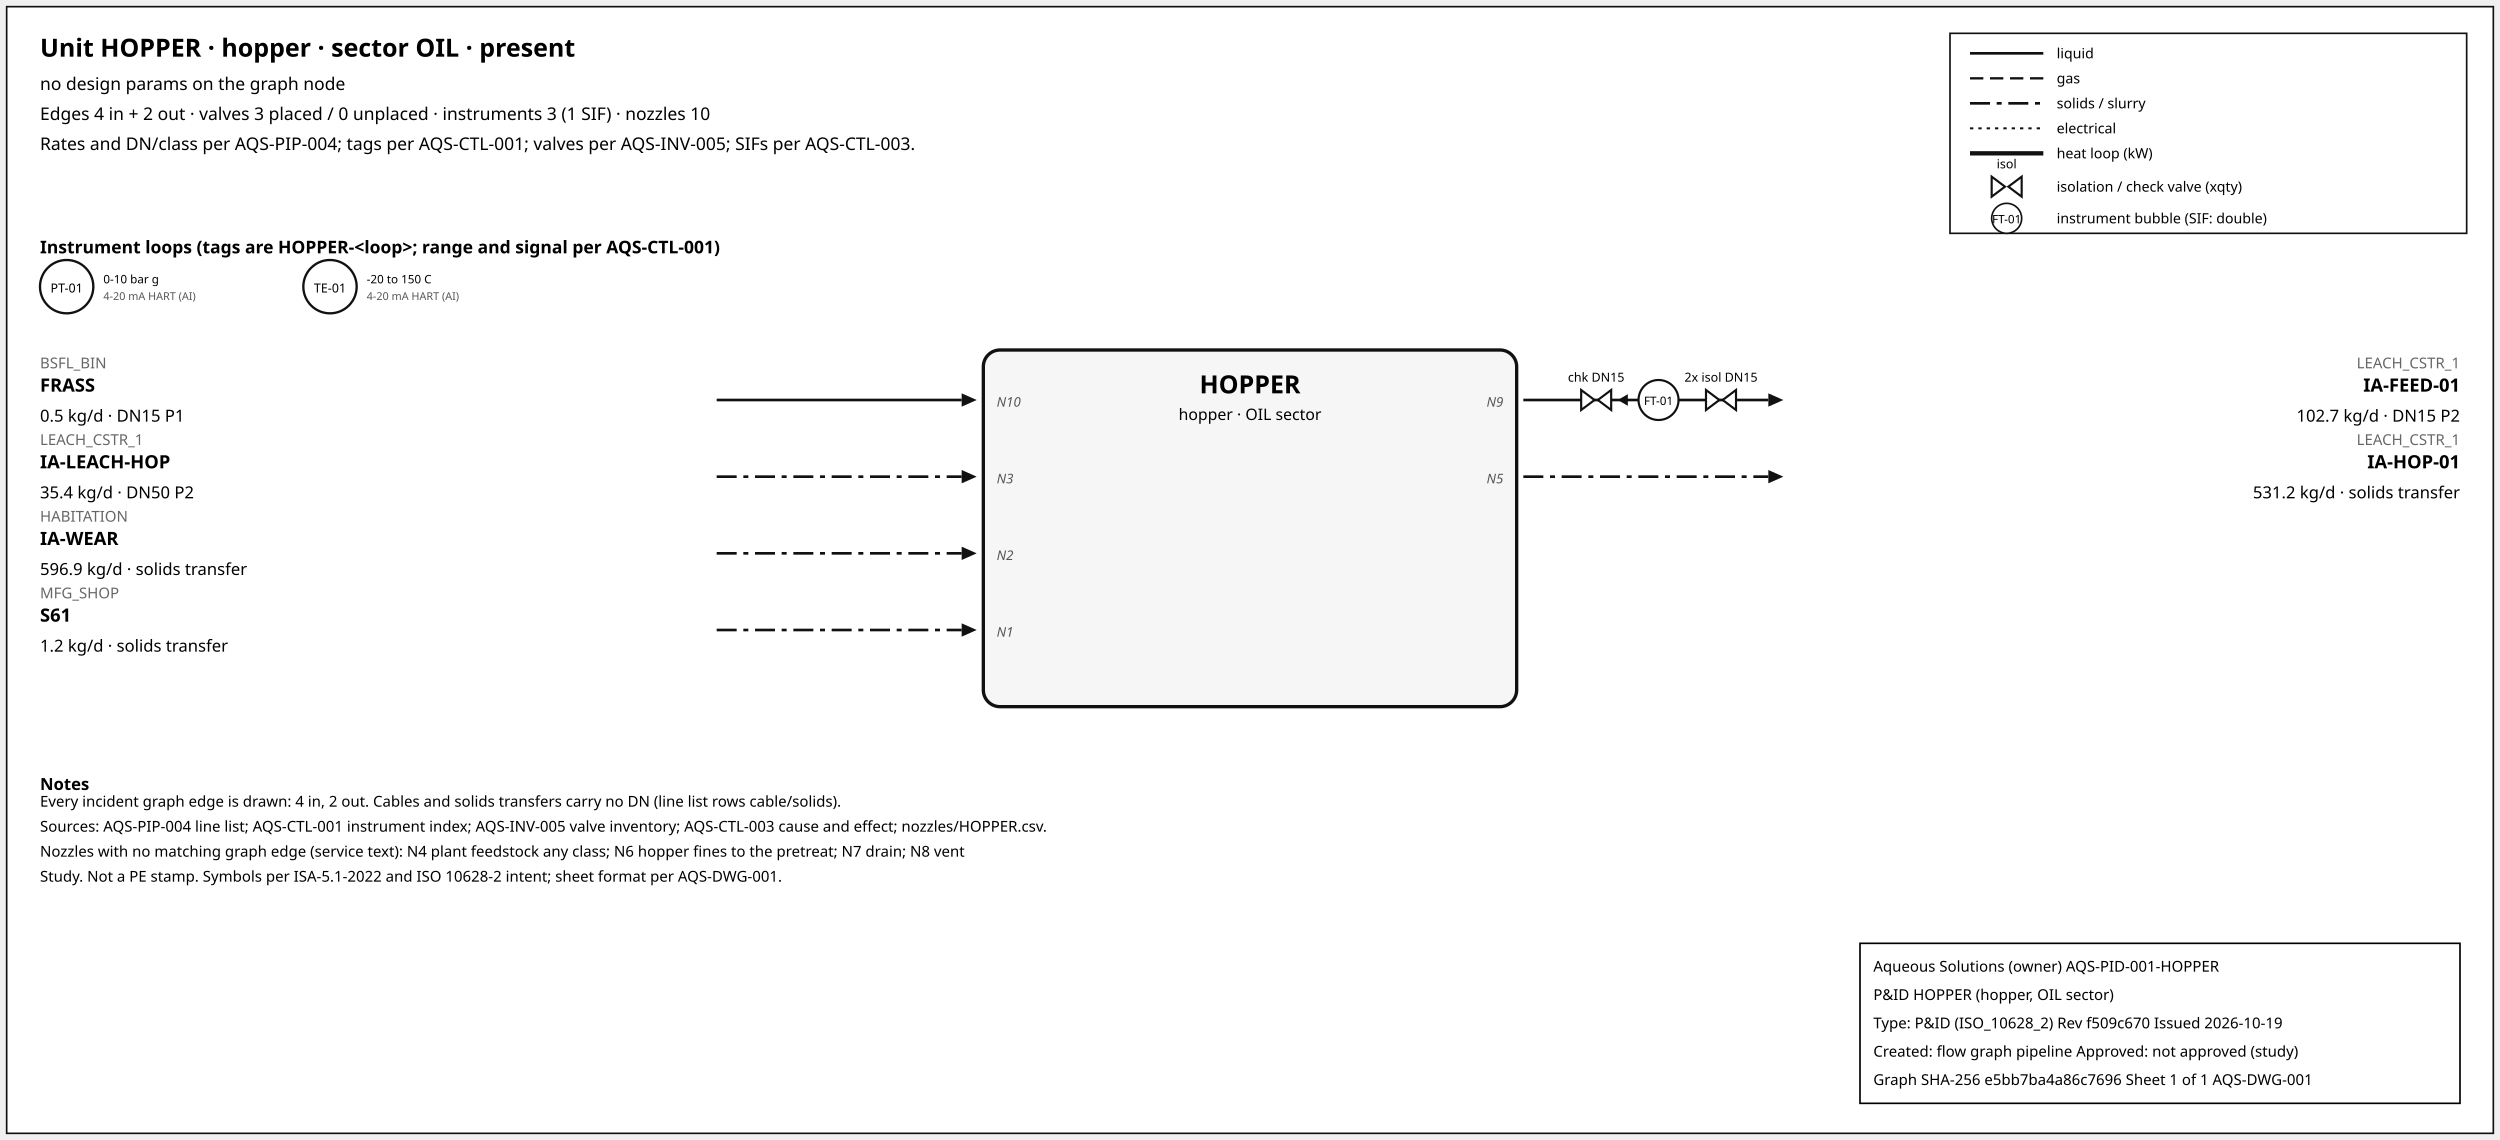
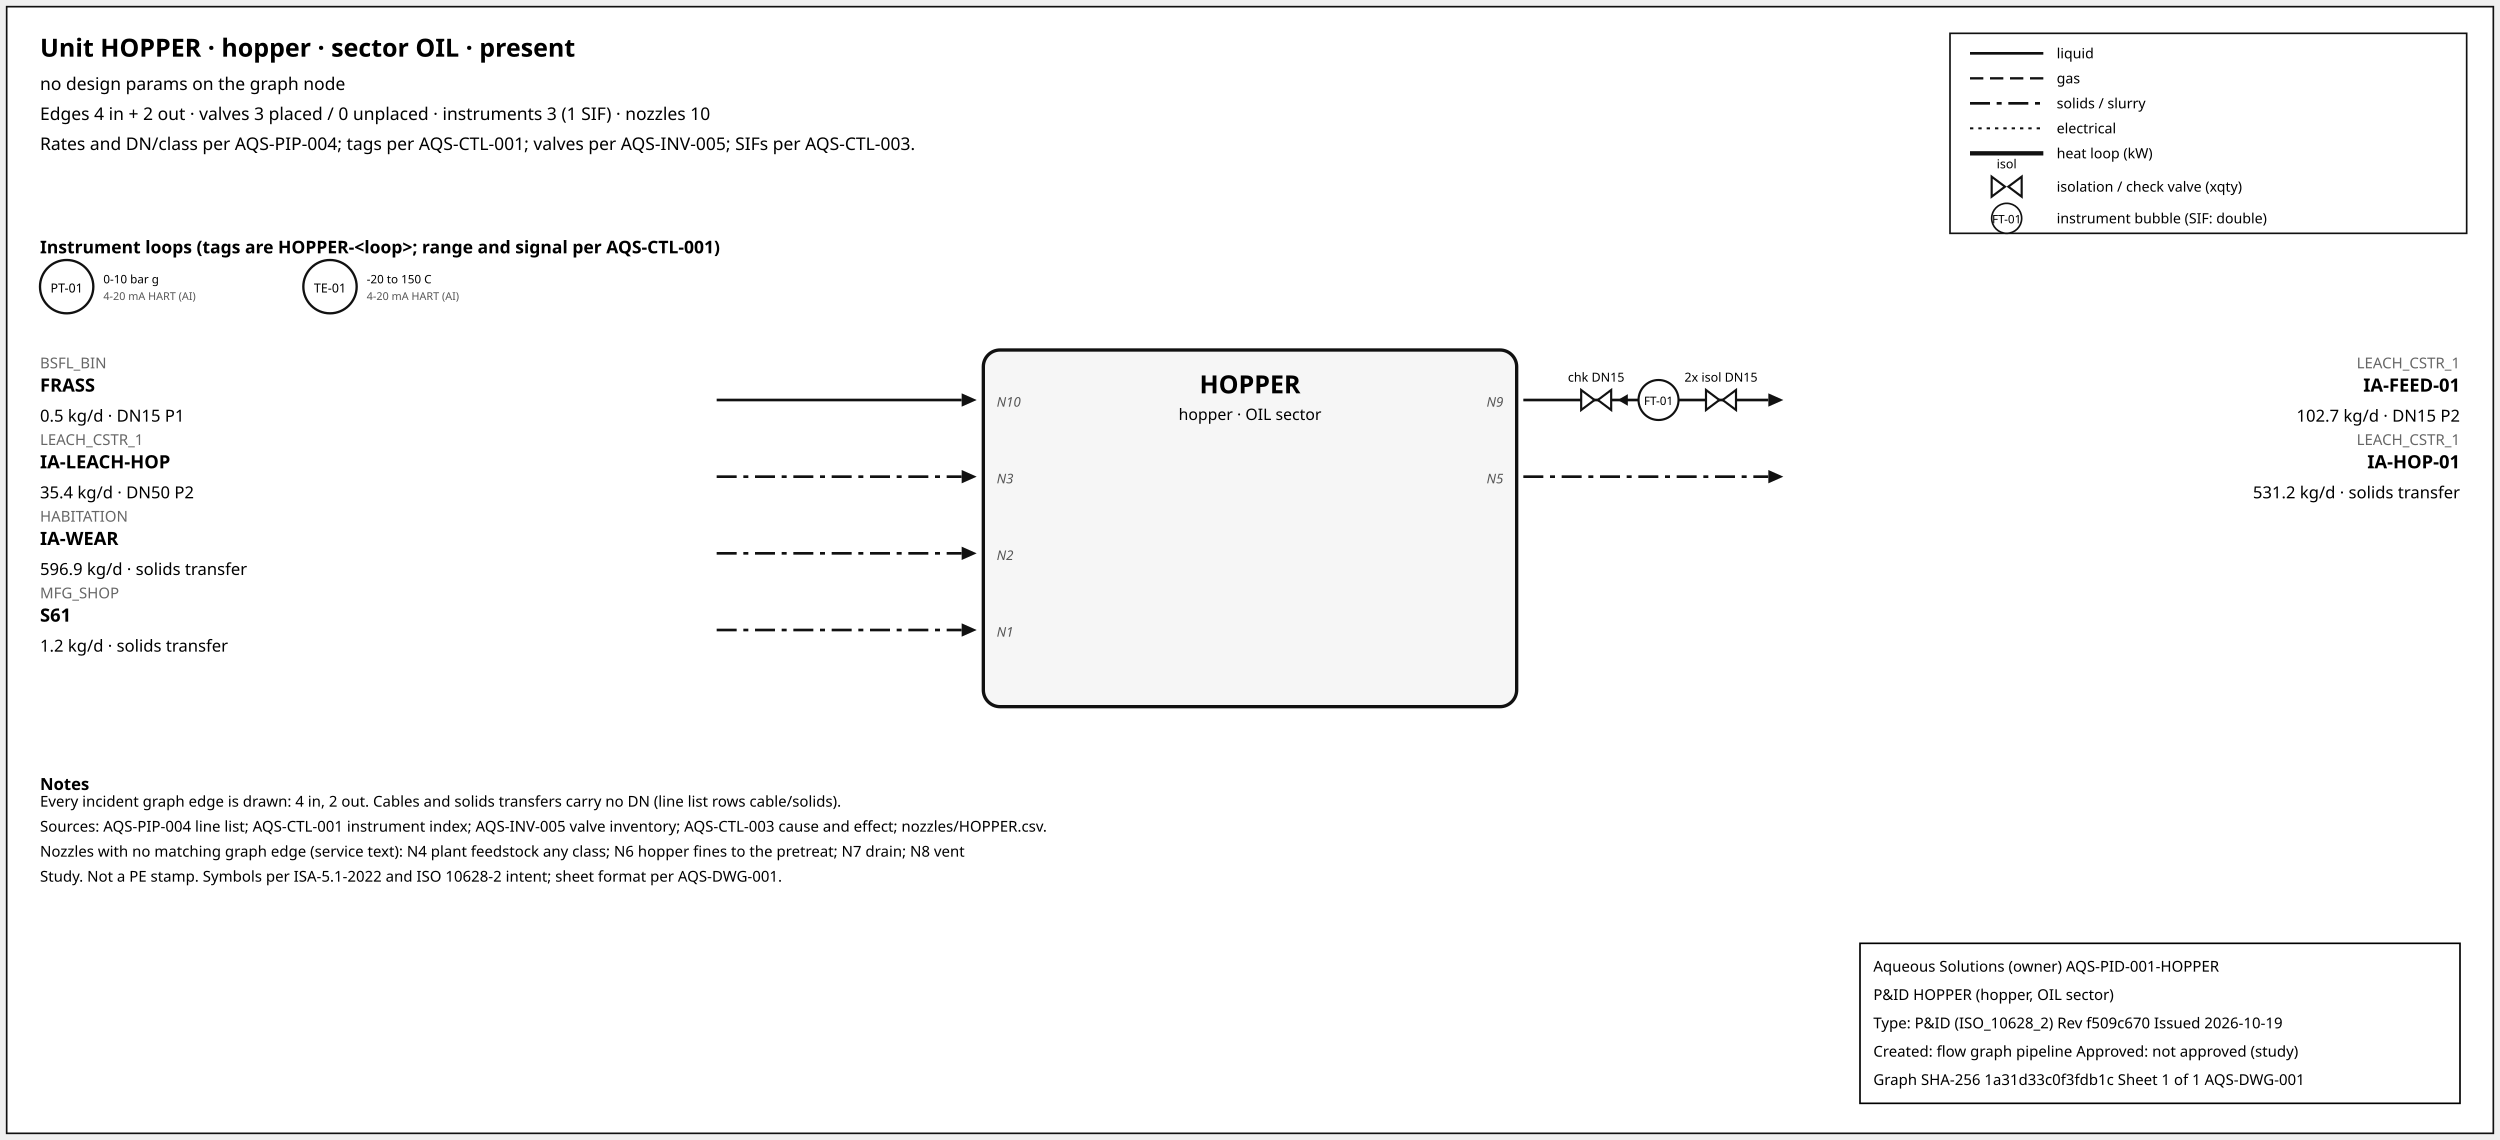
<svg xmlns="http://www.w3.org/2000/svg" width="1500" height="684" font-family="sans-serif">
  <rect x="4" y="4" width="1492" height="676" fill="white" stroke="#111" />
  <text x="24" y="34" font-size="15" font-weight="600">Unit HOPPER · hopper · sector OIL · present</text>
  <text x="24" y="54" font-size="10.5">no design params on the graph node</text>
  <text x="24" y="72" font-size="10.5">Edges 4 in + 2 out · valves 3 placed / 0 unplaced · instruments 3 (1 SIF) · nozzles 10</text>
  <text x="24" y="90" font-size="10.5">Rates and DN/class per AQS-PIP-004; tags per AQS-CTL-001; valves per AQS-INV-005; SIFs per AQS-CTL-003.</text>
  <rect x="1170" y="20" width="310" height="120" fill="white" stroke="#111" />
  <line x1="1182" y1="32" x2="1226" y2="32" stroke="#111" stroke-width="1.6" />
  <text x="1234" y="35" font-size="8.5">liquid</text>
  <line x1="1182" y1="47" x2="1226" y2="47" stroke="#111" stroke-width="1.4" stroke-dasharray="8,4" />
  <text x="1234" y="50" font-size="8.5">gas</text>
  <line x1="1182" y1="62" x2="1226" y2="62" stroke="#111" stroke-width="1.6" stroke-dasharray="12,4,3,4" />
  <text x="1234" y="65" font-size="8.5">solids / slurry</text>
  <line x1="1182" y1="77" x2="1226" y2="77" stroke="#111" stroke-width="1.2" stroke-dasharray="2,3" />
  <text x="1234" y="80" font-size="8.5">electrical</text>
  <line x1="1182" y1="92" x2="1226" y2="92" stroke="#111" stroke-width="2.6" />
  <text x="1234" y="95" font-size="8.5">heat loop (kW)</text>
  <path d="M 1195.0,106 L 1203.0,112 L 1195.0,118 Z M 1213.0,106 L 1205.0,112 L 1213.0,118 Z" fill="white" stroke="#111" stroke-width="1.3" />
  <text x="1204.0" y="101.0" font-size="7.5" text-anchor="middle">isol</text>
  <text x="1234" y="115" font-size="8.5">isolation / check valve (xqty)</text>
  <circle cx="1204" cy="131" r="9" fill="white" stroke="#111" />
  <text x="1204" y="134" font-size="7" text-anchor="middle">FT-01</text>
  <text x="1234" y="134" font-size="8.5">instrument bubble (SIF: double)</text>
  <text x="24" y="152" font-size="10.5" font-weight="600">Instrument loops (tags are HOPPER-&lt;loop&gt;; range and signal per AQS-CTL-001)</text>
  <circle cx="40" cy="172" r="16" fill="white" stroke="#111" stroke-width="1.4" />
  <text x="40" y="175.5" font-size="7.5" text-anchor="middle">PT-01</text>
  <text x="62" y="170" font-size="7">0-10 bar g</text>
  <text x="62" y="180" font-size="6.5" fill="#555">4-20 mA HART (AI)</text>
  <circle cx="198" cy="172" r="16" fill="white" stroke="#111" stroke-width="1.4" />
  <text x="198" y="175.5" font-size="7.5" text-anchor="middle">TE-01</text>
  <text x="220" y="170" font-size="7">-20 to 150 C</text>
  <text x="220" y="180" font-size="6.5" fill="#555">4-20 mA HART (AI)</text>
  <rect x="590" y="210" width="320" height="214" rx="10" fill="#f6f6f6" stroke="#111" stroke-width="2" />
  <text x="750.0" y="236" font-size="15" font-weight="700" text-anchor="middle">HOPPER</text>
  <text x="750.0" y="252" font-size="9.5" text-anchor="middle">hopper · OIL sector</text>
  <line x1="430" y1="240" x2="577" y2="240" stroke="#111" stroke-width="1.6" class="edge-in" />
  <polygon points="586,240 577,236 577,244" fill="#111" />
  <text x="24" y="221" font-size="9" fill="#666" text-anchor="start">BSFL_BIN</text>
  <text x="24" y="235" font-size="11" font-weight="600" text-anchor="start">FRASS</text>
  <text x="24" y="253" font-size="10" text-anchor="start">0.5 kg/d · DN15 P1</text>
  <text x="598" y="244" font-size="8" font-style="italic" fill="#555" text-anchor="start">N10</text>
  <line x1="430" y1="286" x2="577" y2="286" stroke="#111" stroke-width="1.6" stroke-dasharray="12,4,3,4" class="edge-in" />
  <polygon points="586,286 577,282 577,290" fill="#111" />
  <text x="24" y="267" font-size="9" fill="#666" text-anchor="start">LEACH_CSTR_1</text>
  <text x="24" y="281" font-size="11" font-weight="600" text-anchor="start">IA-LEACH-HOP</text>
  <text x="24" y="299" font-size="10" text-anchor="start">35.4 kg/d · DN50 P2</text>
  <text x="598" y="290" font-size="8" font-style="italic" fill="#555" text-anchor="start">N3</text>
  <line x1="430" y1="332" x2="577" y2="332" stroke="#111" stroke-width="1.6" stroke-dasharray="12,4,3,4" class="edge-in" />
  <polygon points="586,332 577,328 577,336" fill="#111" />
  <text x="24" y="313" font-size="9" fill="#666" text-anchor="start">HABITATION</text>
  <text x="24" y="327" font-size="11" font-weight="600" text-anchor="start">IA-WEAR</text>
  <text x="24" y="345" font-size="10" text-anchor="start">596.9 kg/d · solids transfer</text>
  <text x="598" y="336" font-size="8" font-style="italic" fill="#555" text-anchor="start">N2</text>
  <line x1="430" y1="378" x2="577" y2="378" stroke="#111" stroke-width="1.6" stroke-dasharray="12,4,3,4" class="edge-in" />
  <polygon points="586,378 577,374 577,382" fill="#111" />
  <text x="24" y="359" font-size="9" fill="#666" text-anchor="start">MFG_SHOP</text>
  <text x="24" y="373" font-size="11" font-weight="600" text-anchor="start">S61</text>
  <text x="24" y="391" font-size="10" text-anchor="start">1.2 kg/d · solids transfer</text>
  <text x="598" y="382" font-size="8" font-style="italic" fill="#555" text-anchor="start">N1</text>
  <line x1="914" y1="240" x2="1061" y2="240" stroke="#111" stroke-width="1.6" class="edge-out" />
  <polygon points="1070,240 1061,236 1061,244" fill="#111" />
  <text x="1476" y="221" font-size="9" fill="#666" text-anchor="end">LEACH_CSTR_1</text>
  <text x="1476" y="235" font-size="11" font-weight="600" text-anchor="end">IA-FEED-01</text>
  <text x="1476" y="253" font-size="10" text-anchor="end">102.7 kg/d · DN15 P2</text>
  <text x="902" y="244" font-size="8" font-style="italic" fill="#555" text-anchor="end">N9</text>
  <line x1="979.7" y1="240" x2="971.7" y2="240" stroke="#111" stroke-width="1.2" />
  <polygon points="970.7,240 976.7,236.5 976.7,243.5" fill="#111" />
  <path d="M 948.7,234 L 956.7,240 L 948.7,246 Z M 966.7,234 L 958.7,240 L 966.7,246 Z" fill="white" stroke="#111" stroke-width="1.3" />
  <text x="957.7" y="229.0" font-size="7.5" text-anchor="middle">chk DN15</text>
  <path d="M 1023.6,234 L 1031.6,240 L 1023.6,246 Z M 1041.6,234 L 1033.6,240 L 1041.6,246 Z" fill="white" stroke="#111" stroke-width="1.3" />
  <text x="1032.6" y="229.0" font-size="7.5" text-anchor="middle">2x isol DN15</text>
  <circle cx="995.12" cy="240" r="12" fill="white" stroke="#111" stroke-width="1.3" />
  <text x="995.12" y="243" font-size="7" text-anchor="middle">FT-01</text>
  <line x1="914" y1="286" x2="1061" y2="286" stroke="#111" stroke-width="1.6" stroke-dasharray="12,4,3,4" class="edge-out" />
  <polygon points="1070,286 1061,282 1061,290" fill="#111" />
  <text x="1476" y="267" font-size="9" fill="#666" text-anchor="end">LEACH_CSTR_1</text>
  <text x="1476" y="281" font-size="11" font-weight="600" text-anchor="end">IA-HOP-01</text>
  <text x="1476" y="299" font-size="10" text-anchor="end">531.2 kg/d · solids transfer</text>
  <text x="902" y="290" font-size="8" font-style="italic" fill="#555" text-anchor="end">N5</text>
  <text x="24" y="474" font-size="10" font-weight="600">Notes</text>
  <text x="24" y="484" font-size="9">Every incident graph edge is drawn: 4 in, 2 out. Cables and solids transfers carry no DN (line list rows cable/solids).</text>
  <text x="24" y="499" font-size="9">Sources: AQS-PIP-004 line list; AQS-CTL-001 instrument index; AQS-INV-005 valve inventory; AQS-CTL-003 cause and effect; nozzles/HOPPER.csv.</text>
  <text x="24" y="514" font-size="9">Nozzles with no matching graph edge (service text): N4 plant feedstock any class; N6 hopper fines to the pretreat; N7 drain; N8 vent</text>
  <text x="24" y="529" font-size="9">Study. Not a PE stamp. Symbols per ISA-5.1-2022 and ISO 10628-2 intent; sheet format per AQS-DWG-001.</text>
  <g id="aqs-title-block">
    <rect x="1116" y="566" width="360" height="96" fill="white" stroke="black" stroke-width="1" />
    <text x="1124" y="583" font-size="9">Aqueous Solutions (owner)   AQS-PID-001-HOPPER</text>
    <text x="1124" y="600" font-size="9">P&amp;ID HOPPER (hopper, OIL sector)</text>
    <text x="1124" y="617" font-size="9">Type: P&amp;ID (ISO_10628_2)   Rev f509c670   Issued 2026-10-19</text>
    <text x="1124" y="634" font-size="9">Created: flow graph pipeline   Approved: not approved (study)</text>
-     <text x="1124" y="651" font-size="9">Graph SHA-256 e5bb7ba4a86c7696   Sheet 1 of 1   AQS-DWG-001</text>
+     <text x="1124" y="651" font-size="9">Graph SHA-256 1a31d33c0f3fdb1c   Sheet 1 of 1   AQS-DWG-001</text>
  </g>
</svg>
